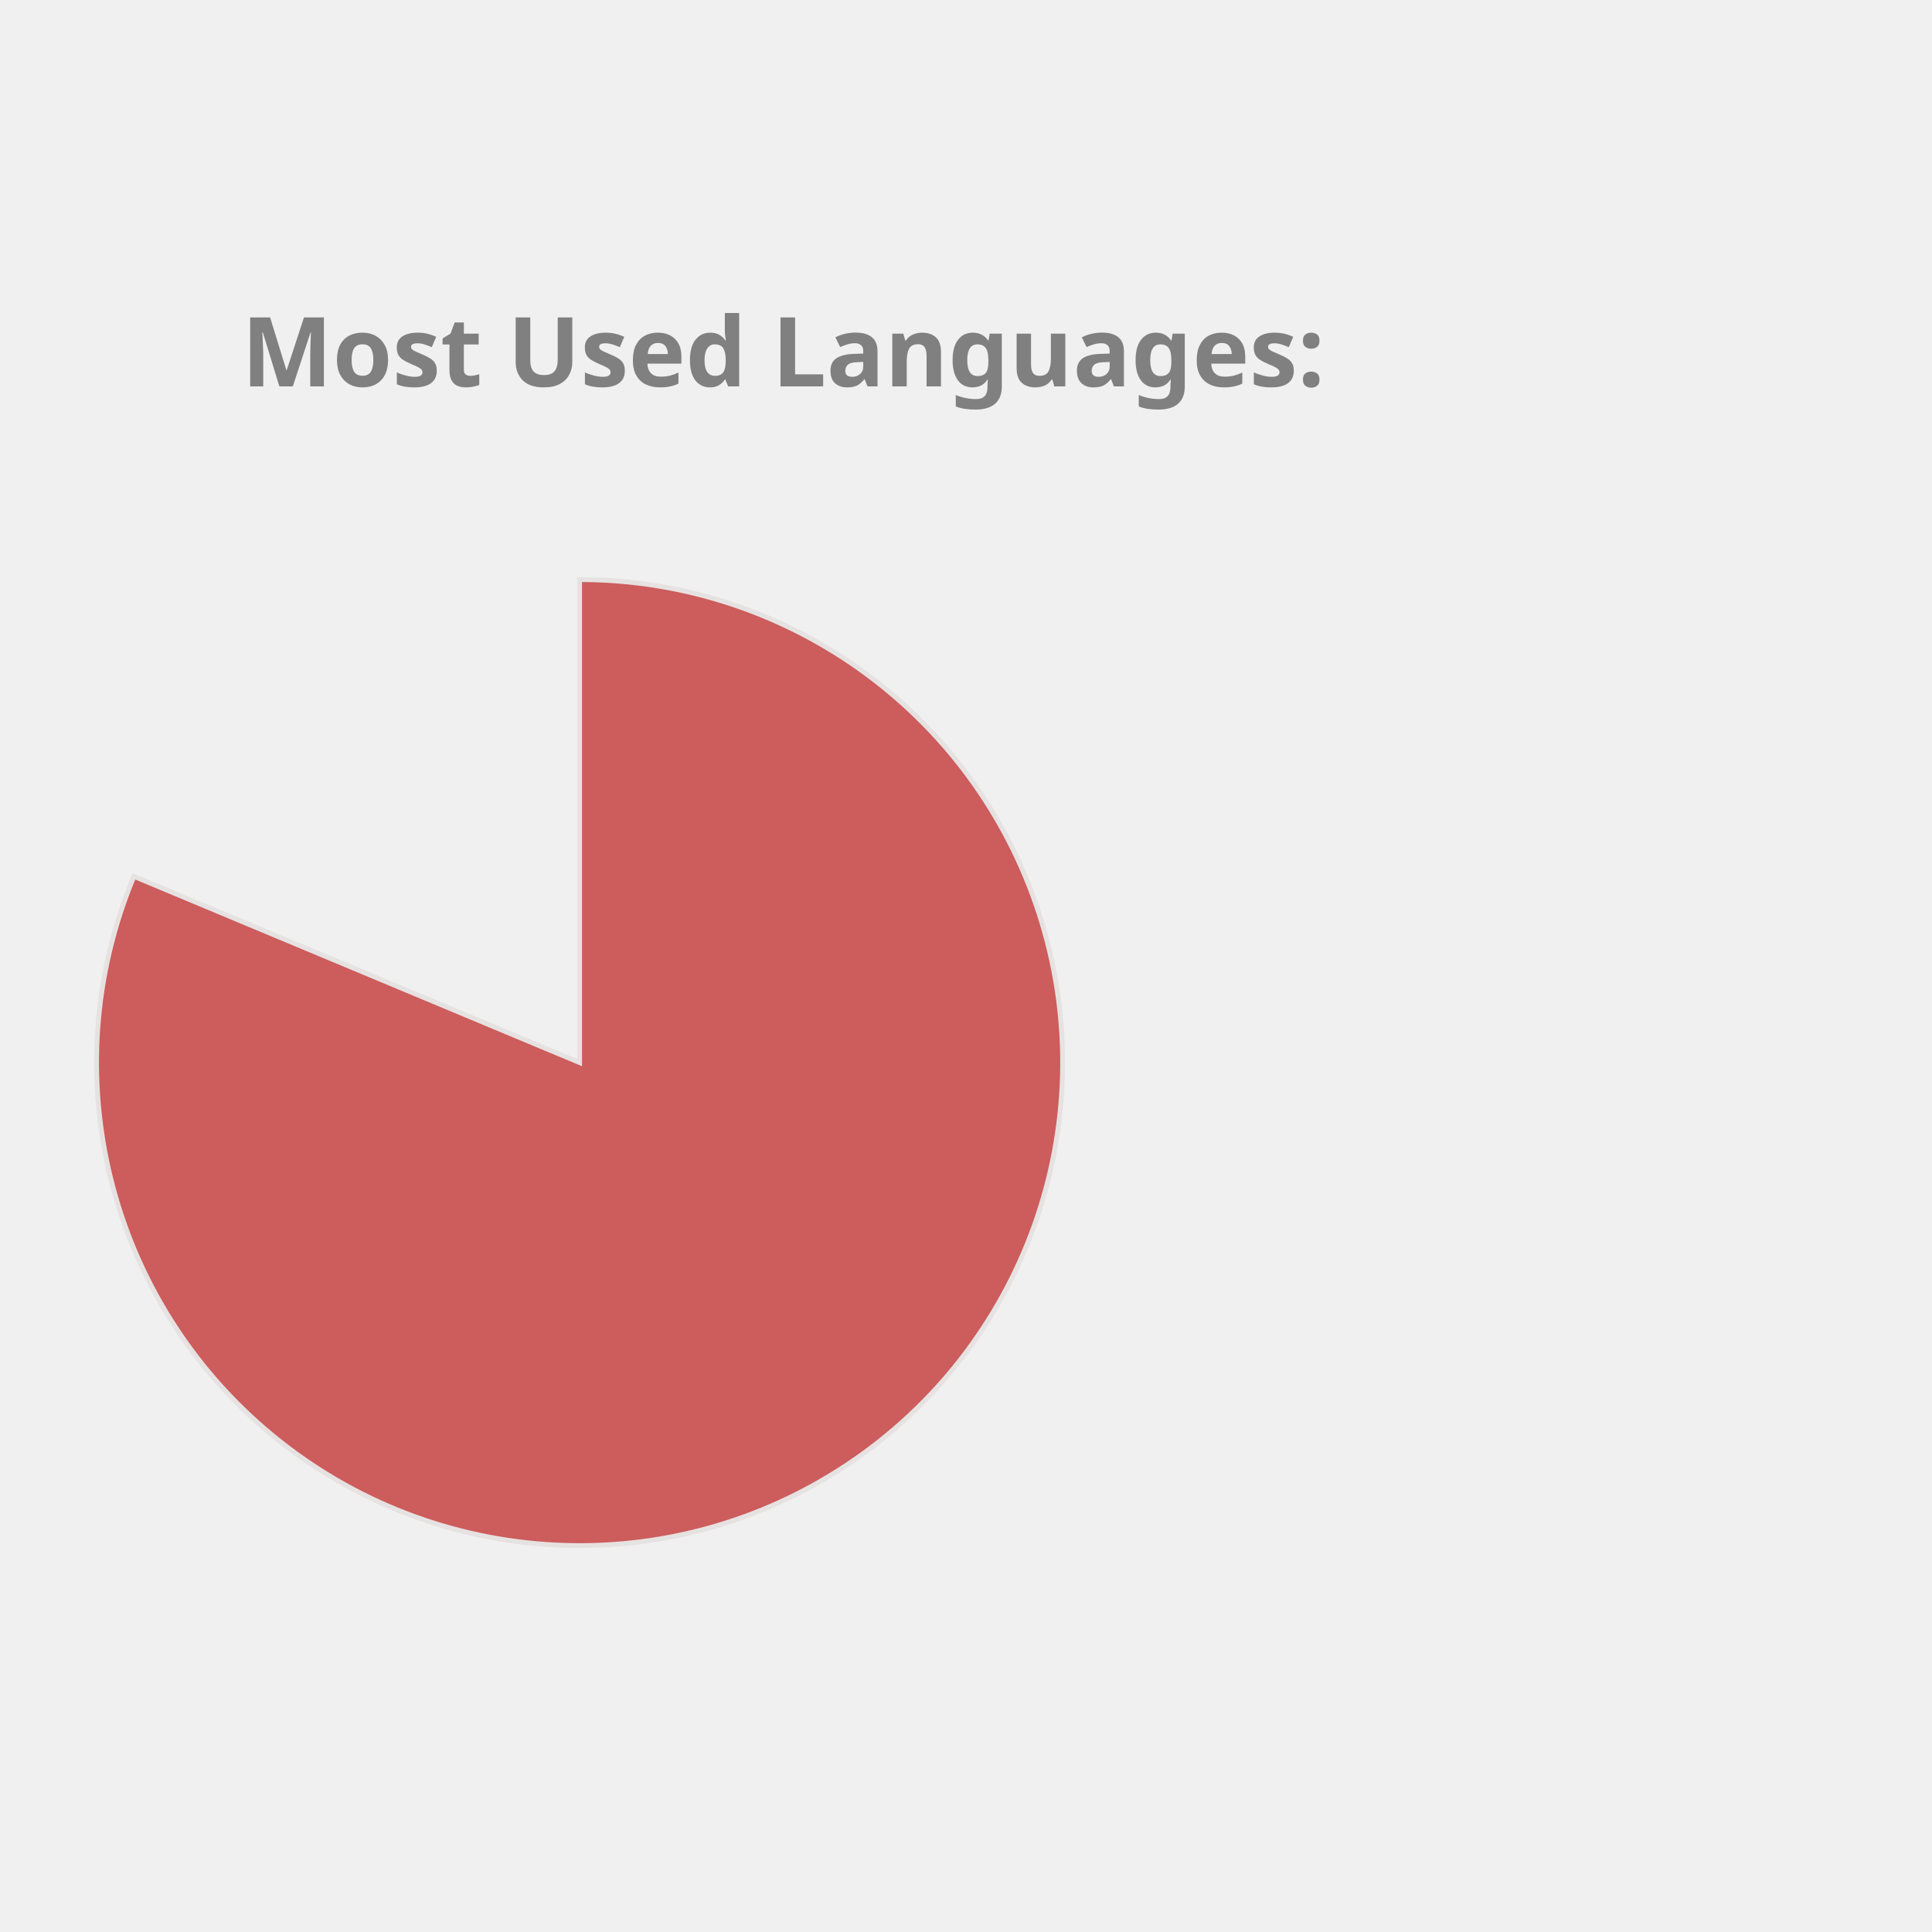
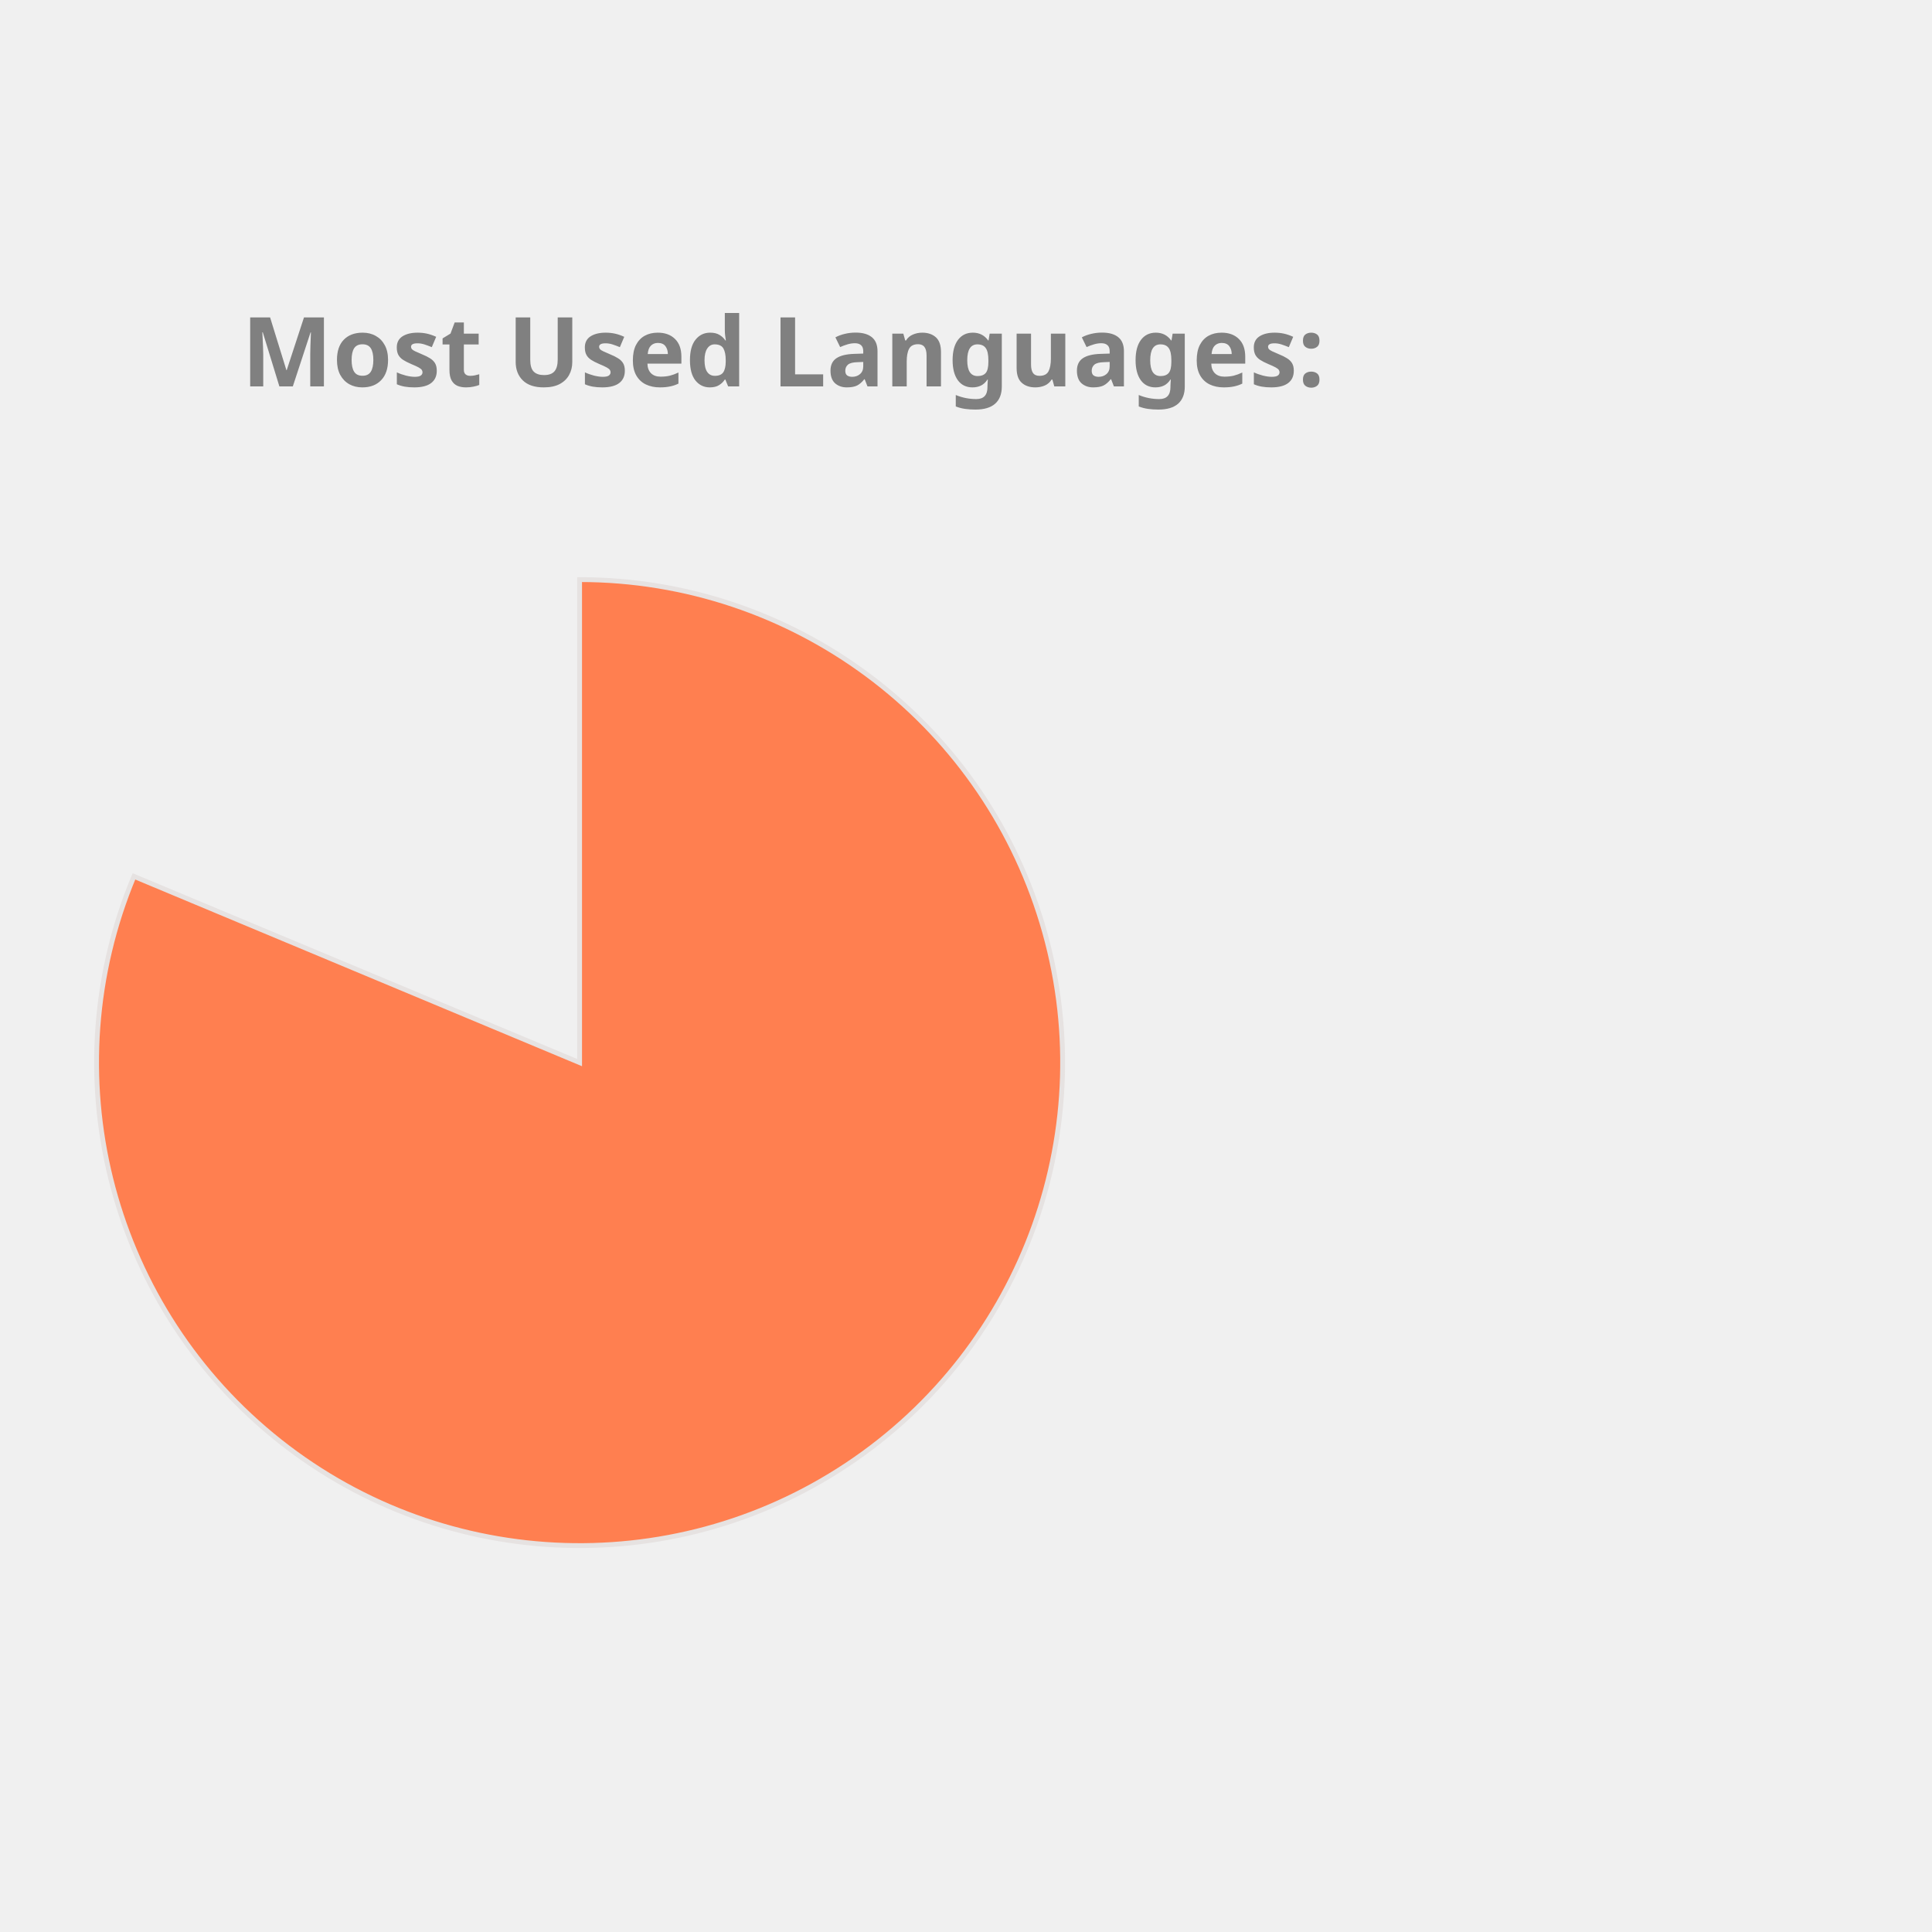
<svg xmlns="http://www.w3.org/2000/svg" height="350px" width="350px" viewBox="0 0 400 400">
  <style> 
        .label {
                font: bold 20px sans-serif;
                color: #404040;
                -webkit-text-stroke: 1px white;
        }

        path {
                stroke: #E6E2E1;
                stroke-width: 1px;
                transform: translate(60px, 100px);
        }

        .path_1 {
                animation: fadeIn 5s linear forwards;
        }

        .path_2 {
                transform: scale(0);
                animation: fadeIn 5s linear forwards 5s;
        }


        
        .path_3 {
                transform: scale(0);
                animation: fadeIn 5s linear forwards 10s;
        }


        .path_4 {
                transform: scale(0);
                animation: fadeIn 5s linear forwards 15s;
        }

        .path_5 {
                transform: scale(0);
                animation: fadeIn 5s linear forwards 20s;
        }

        .path_6 {
                transform: scale(0);
                animation: fadeIn 5s linear forwards 25s;
        }

        .path_7 {
                transform: scale(0);
                animation: fadeIn 5s linear forwards 30s;
        }

        .path_8 {
                transform: scale(0);
                animation: fadeIn 5s linear forwards 35s;
        }

        .path_9 {
                transform: scale(0);
                animation: fadeIn 5s linear forwards 40s;
        }

        .path_10 {
                transform: scale(0);
                animation: fadeIn 5s linear forwards 45s;
        }

        @keyframes fadeIn {
                0% {                        
                        transform: translate(250px, 300px) rotate(0deg) scale(0);
                        
                }
                50% {
                        transform: translate(150px, 220px) rotate(180deg) scale(0.5);
                        
                }
                
                100% {
                        transform: translate(60px, 120px) rotate(360deg) scale(1);
                        
                }
        }
        .txt_1 {
                opacity: 0;
                animation: txtShow 5s linear forwards 0s;
        }

        .txt_2 {
                opacity: 0;
                animation: txtShow 5s linear forwards 5s;
        }

        .txt_3 {
                opacity: 0;
                animation: txtShow 5s linear forwards 10s;
        }

        .txt_4 {
                opacity: 0;
                animation: txtShow 5s linear forwards 15s;
        }

        .txt_5 {
                opacity: 0;
                animation: txtShow 5s linear forwards 20s;
        }

        .txt_6 {
                opacity: 0;
                animation: txtShow 5s linear forwards 25s;
        }

        .txt_7 {
                opacity: 0;
                animation: txtShow 5s linear forwards 30s;
        }

        .txt_8 {
                opacity: 0;
                animation: txtShow 5s linear forwards 35s;
        }

        .txt_9 {
                opacity: 0;
                animation: txtShow 5s linear forwards 40s;
        }

        .txt_10 {
                opacity: 0;
                animation: txtShow 5s linear forwards 45s;
        }

        @keyframes txtShow {
                0% {                        
                        opacity: 0;
                        transform: translate(0px, 0px) scale(0);
                }
                100% {
                        opacity: 1;
                        transform: translate(0px, 0px) scale(1);
                        
                }
        }
</style>
-   <path class="path_1" d="M 60,120 L 60,20 A 100,100 0 1 1 -32.267,81.442 Z" fill="IndianRed" stroke="#fff" stroke-width="2" />
-   <text class="txt_1" x="260" y="150" fill="IndianRed" stroke="IndianRed" stroke-width="1">Jupyter Notebook</text>
-   <path class="path_2" d="M 60,120 L -32.267,81.442 A 100,100 0 0 1 -12.031,50.635 Z" fill="MediumSlateBlue" stroke="#fff" stroke-width="2" />
-   <text class="txt_2" x="260" y="170" fill="MediumSlateBlue" stroke="MediumSlateBlue" stroke-width="1">C++</text>
-   <path class="path_3" d="M 60,120 L -12.031,50.635 A 100,100 0 0 1 12.93,31.771 Z" fill="MediumTurquoise" stroke="#fff" stroke-width="2" />
-   <text class="txt_3" x="260" y="190" fill="MediumTurquoise" stroke="MediumTurquoise" stroke-width="1">JavaScript</text>
-   <path class="path_4" d="M 60,120 L 12.93,31.771 A 100,100 0 0 1 32.101,23.971 Z" fill="Salmon" stroke="#fff" stroke-width="2" />
-   <text class="txt_4" x="260" y="210" fill="Salmon" stroke="Salmon" stroke-width="1">Python</text>
-   <path class="path_5" d="M 60,120 L 32.101,23.971 A 100,100 0 0 1 44.977,21.135 Z" fill="DodgerBlue" stroke="#fff" stroke-width="2" />
-   <text class="txt_5" x="260" y="230" fill="DodgerBlue" stroke="DodgerBlue" stroke-width="1">C</text>
-   <path class="path_6" d="M 60,120 L 44.977,21.135 A 100,100 0 0 1 54.348,20.16 Z" fill="Orange" stroke="#fff" stroke-width="2" />
-   <text class="txt_6" x="260" y="250" fill="Orange" stroke="Orange" stroke-width="1">Java</text>
-   <path class="path_7" d="M 60,120 L 54.348,20.16 A 100,100 0 0 1 56.859,20.049 Z" fill="Crimson" stroke="#fff" stroke-width="2" />
-   <text class="txt_7" x="260" y="270" fill="Crimson" stroke="Crimson" stroke-width="1">HTML</text>
-   <path class="path_8" d="M 60,120 L 56.859,20.049 A 100,100 0 0 1 58.743,20.008 Z" fill="Tan" stroke="#fff" stroke-width="2" />
-   <text class="txt_8" x="260" y="290" fill="Tan" stroke="Tan" stroke-width="1">Shell</text>
-   <path class="path_9" d="M 60,120 L 58.743,20.008 A 100,100 0 0 1 59.372,20.002 Z" fill="Gold" stroke="#fff" stroke-width="2" />
-   <text class="txt_9" x="260" y="310" fill="Gold" stroke="Gold" stroke-width="1">SCSS</text>
-   <path class="path_10" d="M 60,120 L 59.372,20.002 A 100,100 0 0 1 60,20 Z" fill="Coral" stroke="#fff" stroke-width="2" />
-   <text class="txt_10" x="260" y="330" fill="Coral" stroke="Coral" stroke-width="1">CSS</text>
+   <path class="path_1" d="M 60,120 L 60,20 A 100,100 0 1 1 -32.267,81.442 Z" fill="Coral" stroke="#fff" stroke-width="2" />
+   <text class="txt_1" x="260" y="150" fill="Coral" stroke="Coral" stroke-width="1">Jupyter Notebook</text>
+   <path class="path_2" d="M 60,120 L -32.267,81.442 A 100,100 0 0 1 -12.031,50.635 Z" fill="LightSeaGreen" stroke="#fff" stroke-width="2" />
+   <text class="txt_2" x="260" y="170" fill="LightSeaGreen" stroke="LightSeaGreen" stroke-width="1">C++</text>
+   <path class="path_3" d="M 60,120 L -12.031,50.635 A 100,100 0 0 1 12.93,31.771 Z" fill="IndianRed" stroke="#fff" stroke-width="2" />
+   <text class="txt_3" x="260" y="190" fill="IndianRed" stroke="IndianRed" stroke-width="1">JavaScript</text>
+   <path class="path_4" d="M 60,120 L 12.93,31.771 A 100,100 0 0 1 32.101,23.971 Z" fill="MediumTurquoise" stroke="#fff" stroke-width="2" />
+   <text class="txt_4" x="260" y="210" fill="MediumTurquoise" stroke="MediumTurquoise" stroke-width="1">Python</text>
+   <path class="path_5" d="M 60,120 L 32.101,23.971 A 100,100 0 0 1 44.977,21.135 Z" fill="Tan" stroke="#fff" stroke-width="2" />
+   <text class="txt_5" x="260" y="230" fill="Tan" stroke="Tan" stroke-width="1">C</text>
+   <path class="path_6" d="M 60,120 L 44.977,21.135 A 100,100 0 0 1 54.348,20.16 Z" fill="DarkKhaki" stroke="#fff" stroke-width="2" />
+   <text class="txt_6" x="260" y="250" fill="DarkKhaki" stroke="DarkKhaki" stroke-width="1">Java</text>
+   <path class="path_7" d="M 60,120 L 54.348,20.16 A 100,100 0 0 1 56.859,20.049 Z" fill="RoyalBlue" stroke="#fff" stroke-width="2" />
+   <text class="txt_7" x="260" y="270" fill="RoyalBlue" stroke="RoyalBlue" stroke-width="1">HTML</text>
+   <path class="path_8" d="M 60,120 L 56.859,20.049 A 100,100 0 0 1 58.743,20.008 Z" fill="Salmon" stroke="#fff" stroke-width="2" />
+   <text class="txt_8" x="260" y="290" fill="Salmon" stroke="Salmon" stroke-width="1">Shell</text>
+   <path class="path_9" d="M 60,120 L 58.743,20.008 A 100,100 0 0 1 59.372,20.002 Z" fill="Pink" stroke="#fff" stroke-width="2" />
+   <text class="txt_9" x="260" y="310" fill="Pink" stroke="Pink" stroke-width="1">SCSS</text>
+   <path class="path_10" d="M 60,120 L 59.372,20.002 A 100,100 0 0 1 60,20 Z" fill="RosyBrown" stroke="#fff" stroke-width="2" />
+   <text class="txt_10" x="260" y="330" fill="RosyBrown" stroke="RosyBrown" stroke-width="1">CSS</text>
  <g class="label">
    <text x="50" y="80" fill="grey">Most Used Languages:</text>
  </g>
</svg>
